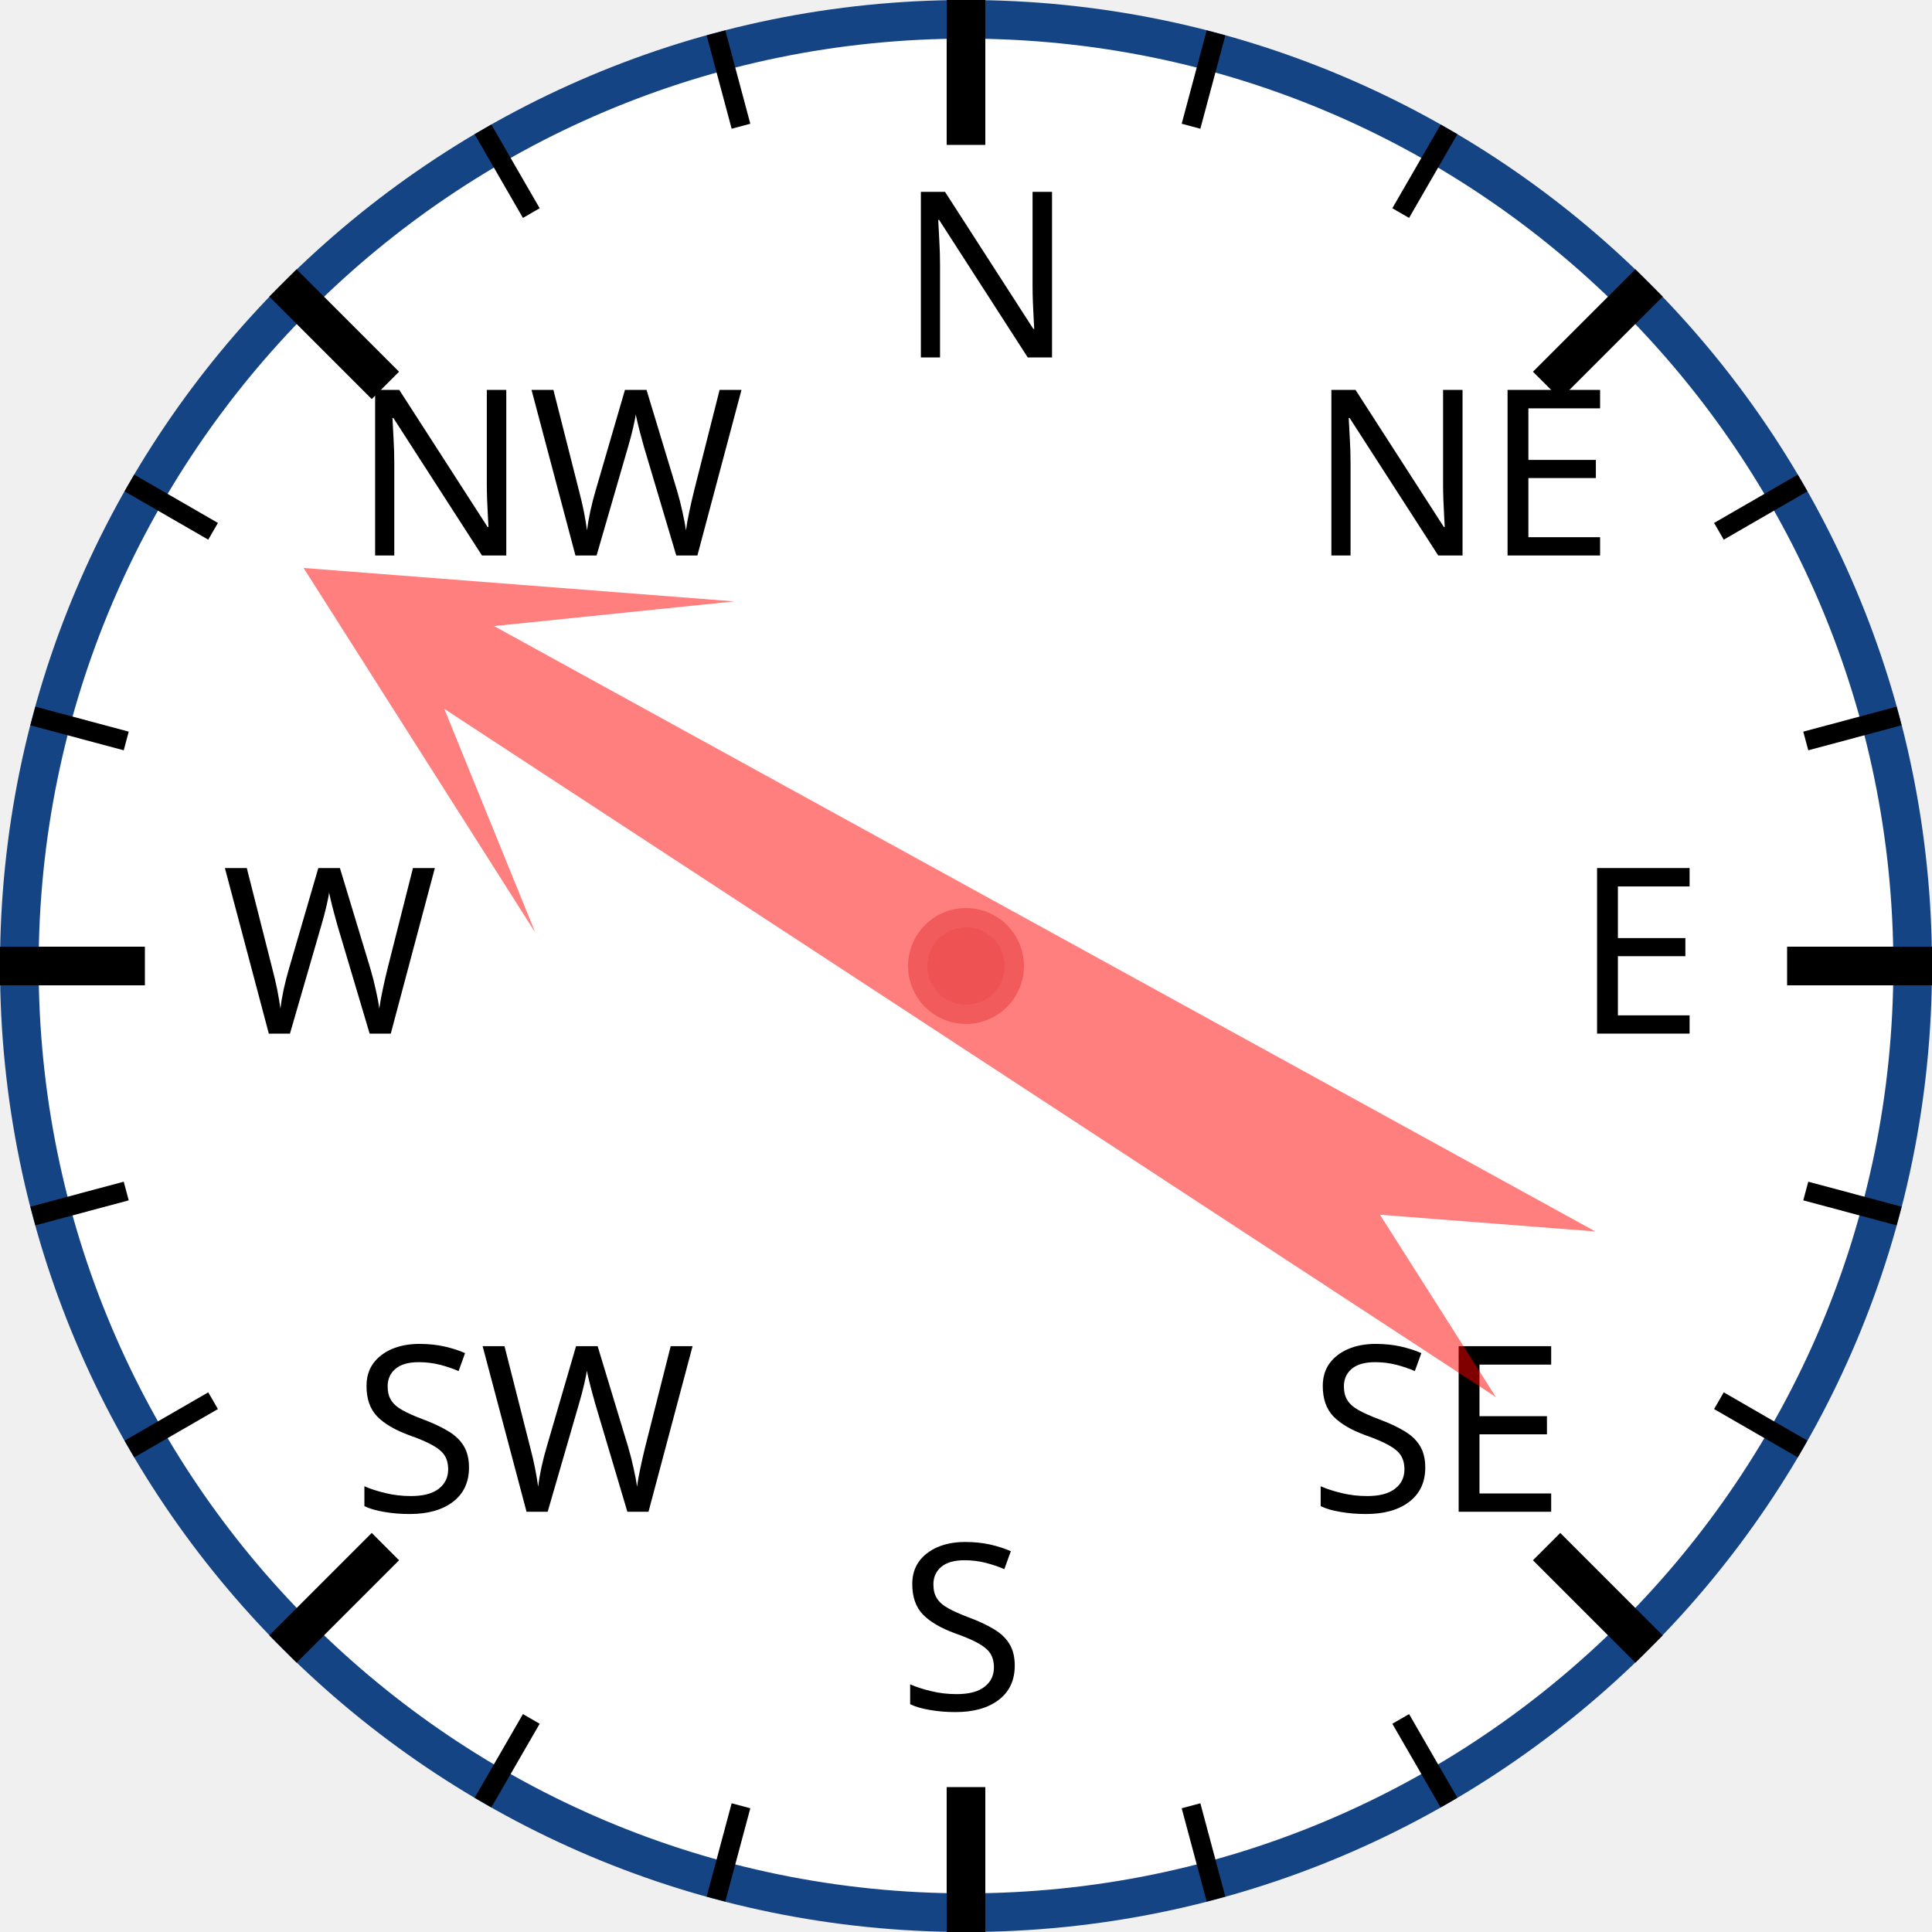
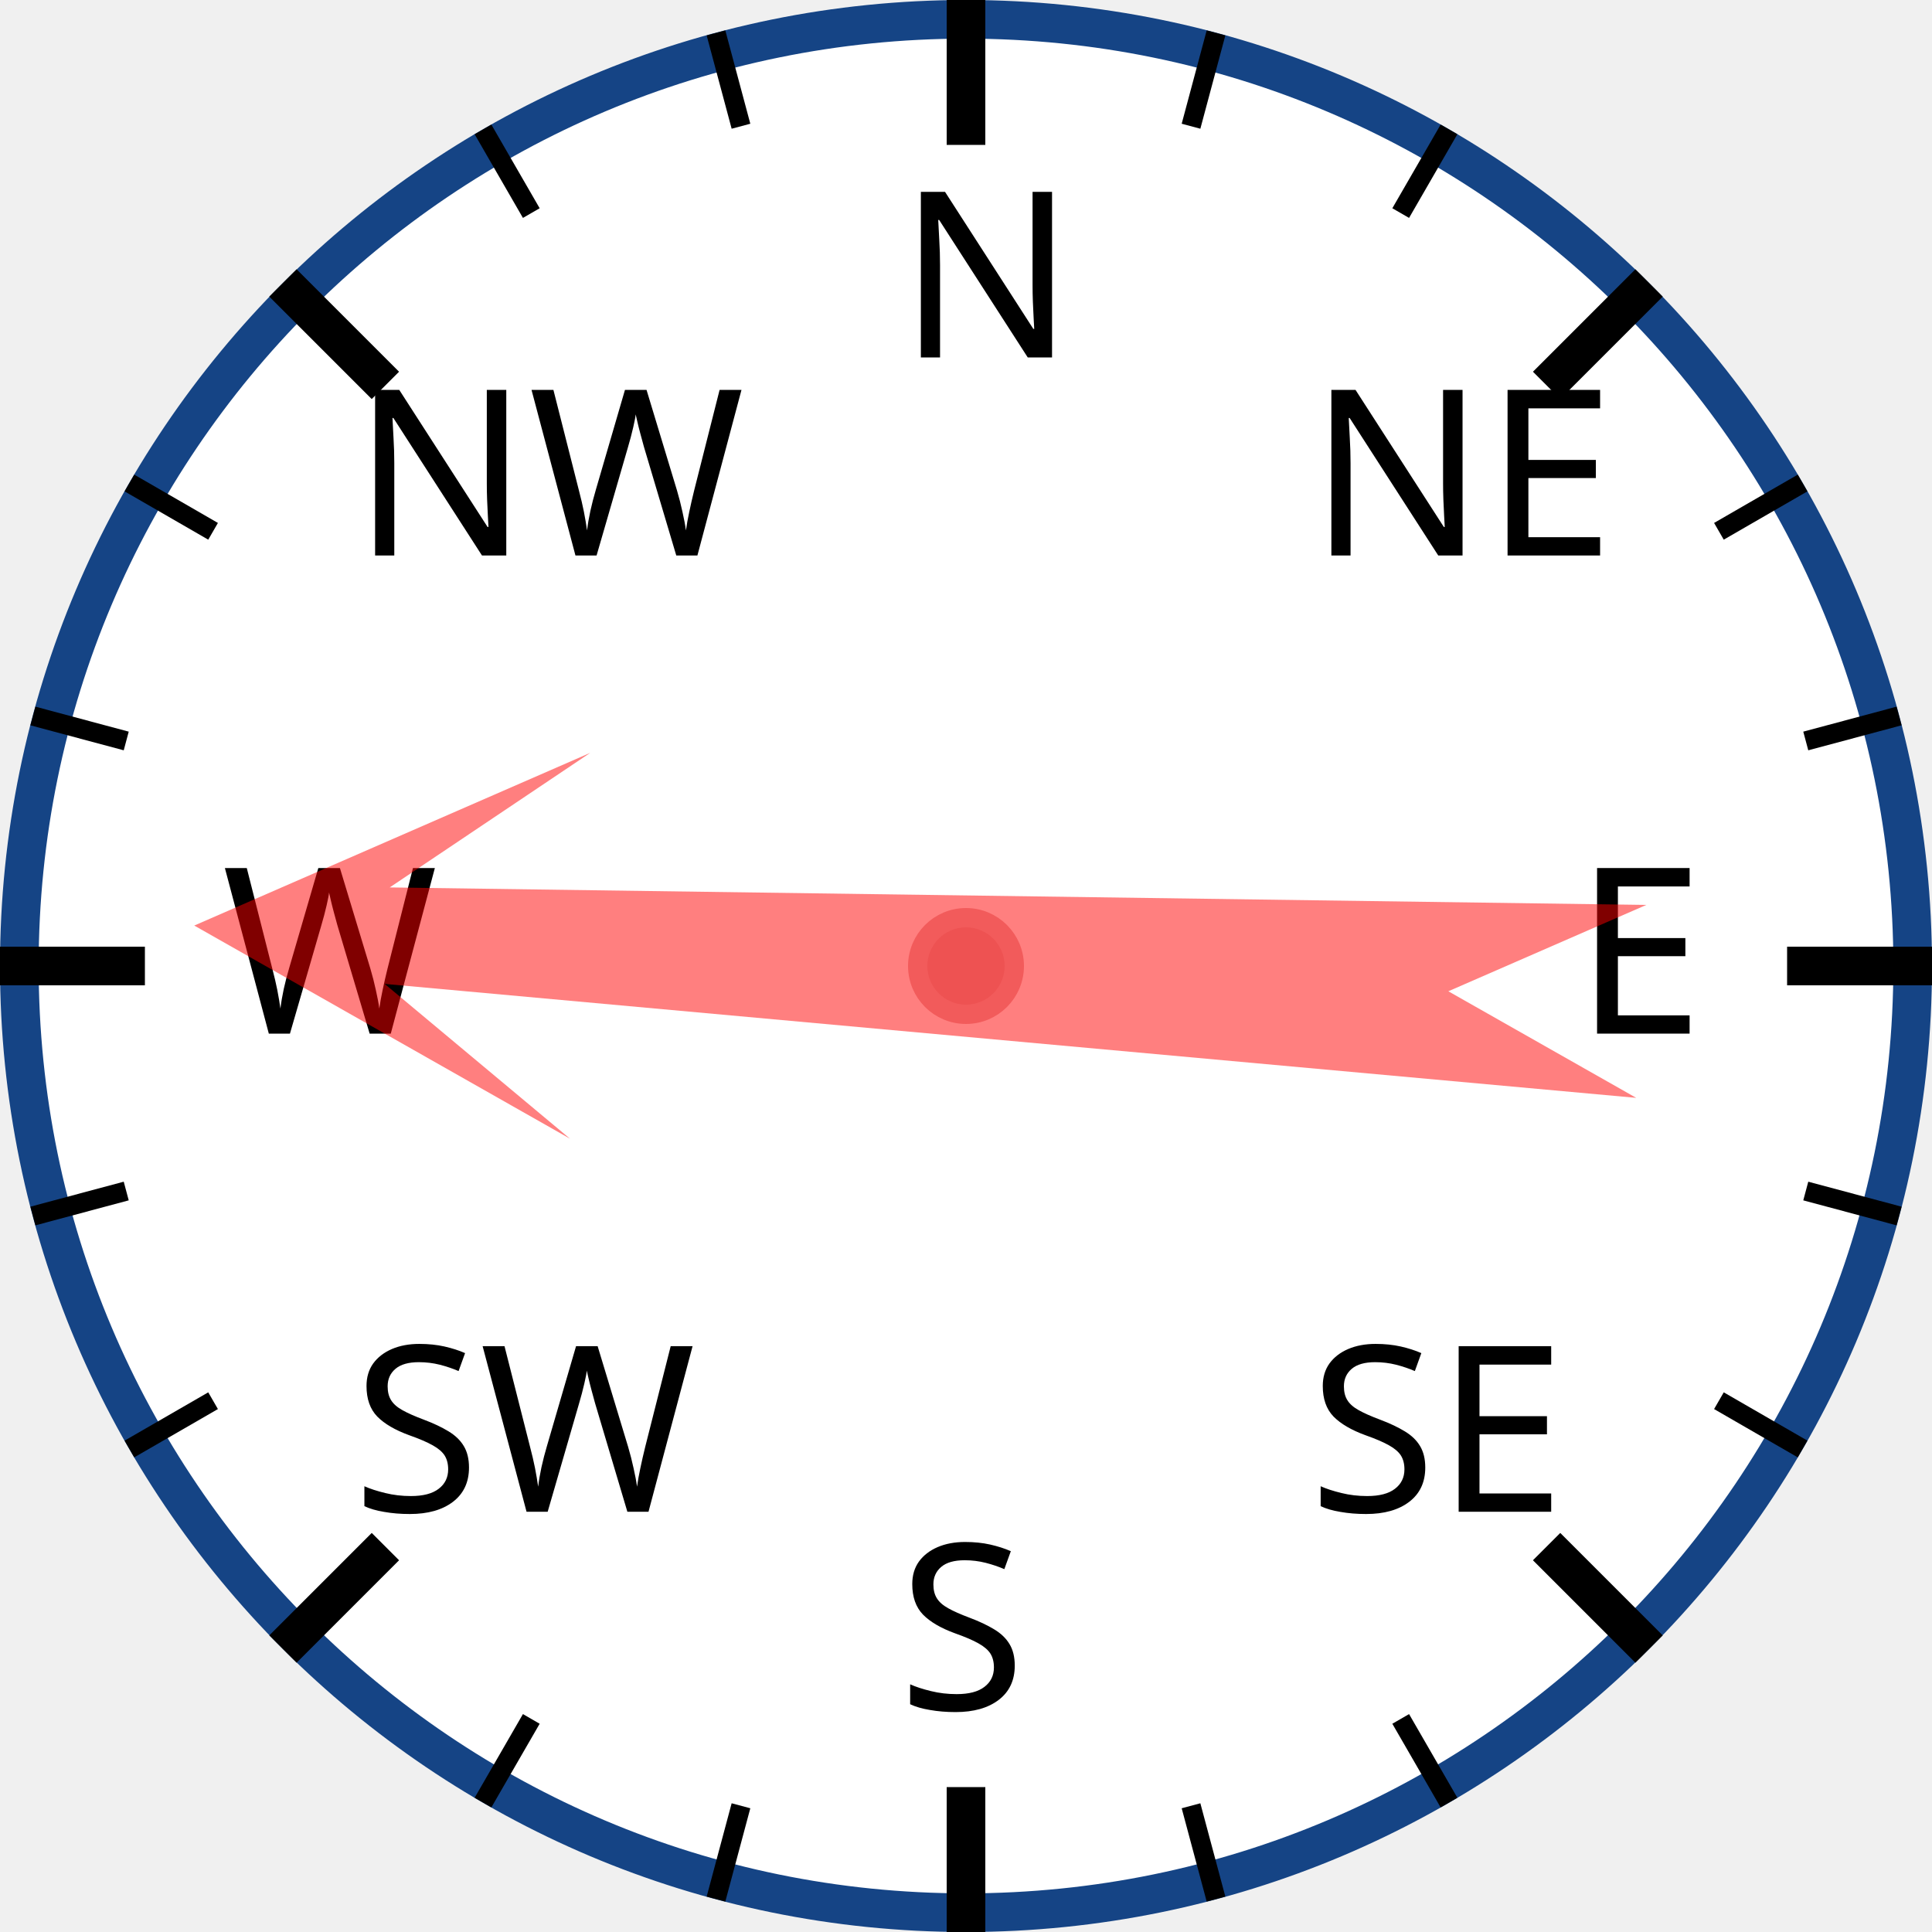
<svg xmlns="http://www.w3.org/2000/svg" width="120px" height="120px" viewBox="0 0 200 200">
  <circle cx="100" cy="100" r="98" style="fill: white; stroke: #154485; stroke-width: 4;" />
  <text x="93.0" y="37.0" style="font-family: sans-serif; font-size: 18pt;">N</text>
  <line x1="100.0" y1="0.0" x2="100.0" y2="15.0" style="stroke: black; stroke-width: 4;" />
  <line x1="74.118" y1="3.407" x2="76.706" y2="13.067" style="stroke: black; stroke-width: 2;" />
  <line x1="50" y1="13.397" x2="55" y2="22.058" style="stroke: black; stroke-width: 2;" />
  <text x="36.503" y="57.503" style="font-family: sans-serif; font-size: 18pt;">NW</text>
  <line x1="29.289" y1="29.289" x2="39.896" y2="39.896" style="stroke: black; stroke-width: 4;" />
  <line x1="13.397" y1="50" x2="22.058" y2="55" style="stroke: black; stroke-width: 2;" />
  <line x1="3.407" y1="74.118" x2="13.067" y2="76.706" style="stroke: black; stroke-width: 2;" />
  <text x="23.0" y="107.0" style="font-family: sans-serif; font-size: 18pt;">W</text>
  <line x1="0.0" y1="100.0" x2="15.0" y2="100.0" style="stroke: black; stroke-width: 4;" />
  <line x1="3.407" y1="125.882" x2="13.067" y2="123.294" style="stroke: black; stroke-width: 2;" />
  <line x1="13.397" y1="150" x2="22.058" y2="145" style="stroke: black; stroke-width: 2;" />
  <text x="36.503" y="156.497" style="font-family: sans-serif; font-size: 18pt;">SW</text>
  <line x1="29.289" y1="170.711" x2="39.896" y2="160.104" style="stroke: black; stroke-width: 4;" />
  <line x1="50" y1="186.603" x2="55" y2="177.942" style="stroke: black; stroke-width: 2;" />
  <line x1="74.118" y1="196.593" x2="76.706" y2="186.933" style="stroke: black; stroke-width: 2;" />
  <text x="93" y="177.0" style="font-family: sans-serif; font-size: 18pt;">S</text>
  <line x1="100" y1="200.0" x2="100" y2="185.0" style="stroke: black; stroke-width: 4;" />
  <line x1="125.882" y1="196.593" x2="123.294" y2="186.933" style="stroke: black; stroke-width: 2;" />
  <line x1="150.0" y1="186.603" x2="145.0" y2="177.942" style="stroke: black; stroke-width: 2;" />
  <text x="135.497" y="156.497" style="font-family: sans-serif; font-size: 18pt;">SE</text>
  <line x1="170.711" y1="170.711" x2="160.104" y2="160.104" style="stroke: black; stroke-width: 4;" />
  <line x1="186.603" y1="150" x2="177.942" y2="145" style="stroke: black; stroke-width: 2;" />
  <line x1="196.593" y1="125.882" x2="186.933" y2="123.294" style="stroke: black; stroke-width: 2;" />
  <text x="163.0" y="107" style="font-family: sans-serif; font-size: 18pt;">E</text>
  <line x1="200.0" y1="100" x2="185.0" y2="100" style="stroke: black; stroke-width: 4;" />
  <line x1="196.593" y1="74.118" x2="186.933" y2="76.706" style="stroke: black; stroke-width: 2;" />
  <line x1="186.603" y1="50" x2="177.942" y2="55" style="stroke: black; stroke-width: 2;" />
  <text x="135.497" y="57.503" style="font-family: sans-serif; font-size: 18pt;">NE</text>
  <line x1="170.711" y1="29.289" x2="160.104" y2="39.896" style="stroke: black; stroke-width: 4;" />
  <line x1="150" y1="13.397" x2="145" y2="22.058" style="stroke: black; stroke-width: 2;" />
  <line x1="125.882" y1="3.407" x2="123.294" y2="13.067" style="stroke: black; stroke-width: 2;" />
-   <polygon points="100 20 120 60 105 40 110 170 100 150 90 170 95 40 80 60" style="fill: red; fill-opacity: 0.5;" transform="rotate(301,100,100)" />
+   <polygon points="100 20 120 60 105 40 110 170 100 150 90 170 95 40 80 60" style="fill: red; fill-opacity: 0.5;" transform="rotate(273,100,100)" />
  <circle cx="100" cy="100" r="5" style="fill: #EE5252; stroke: #F25B5B; stroke-width: 2;" />
</svg>
